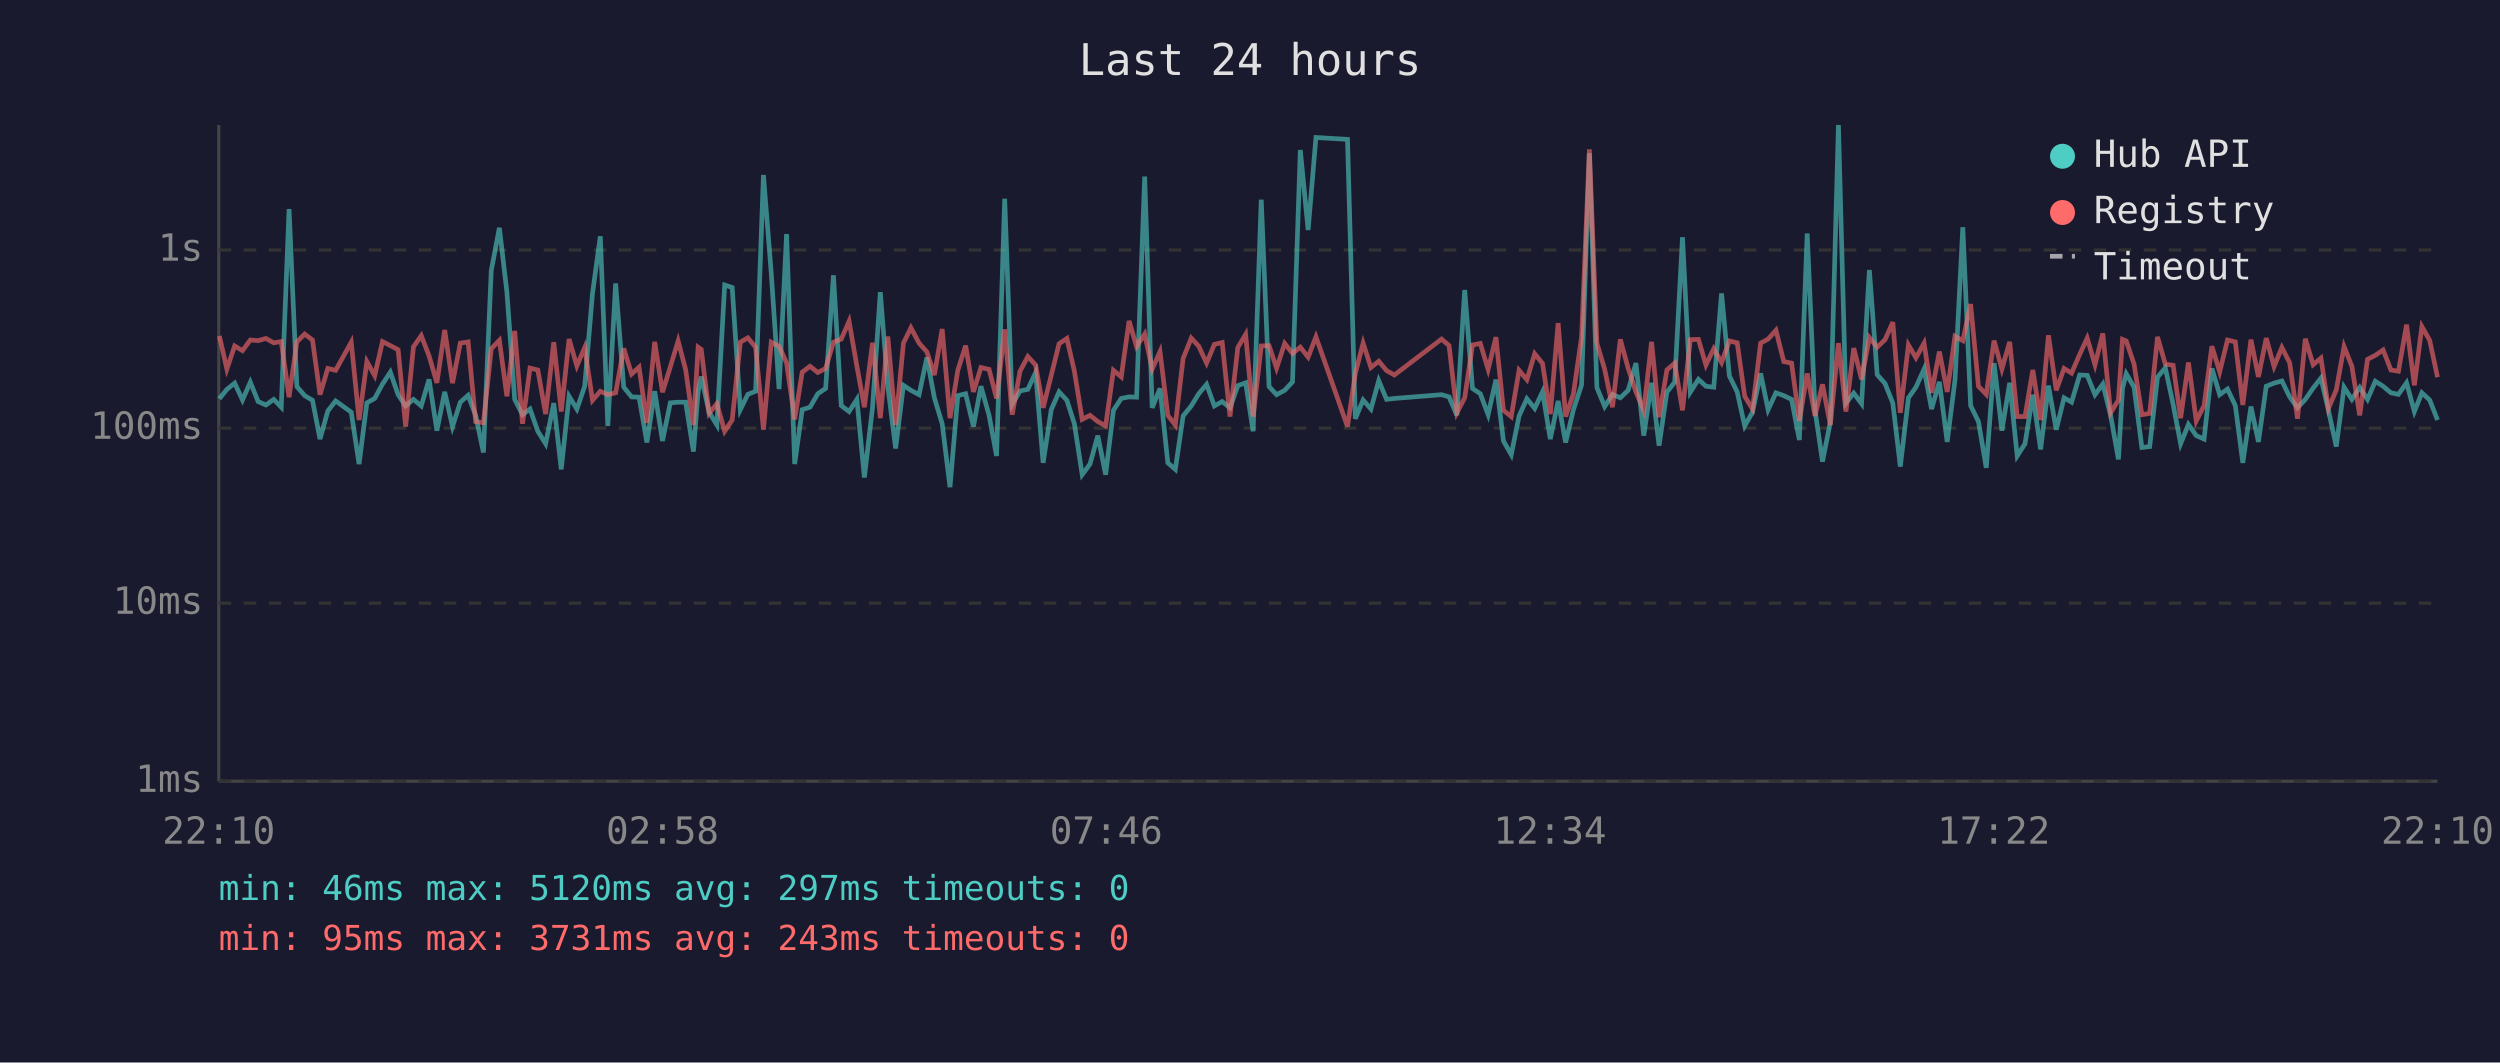
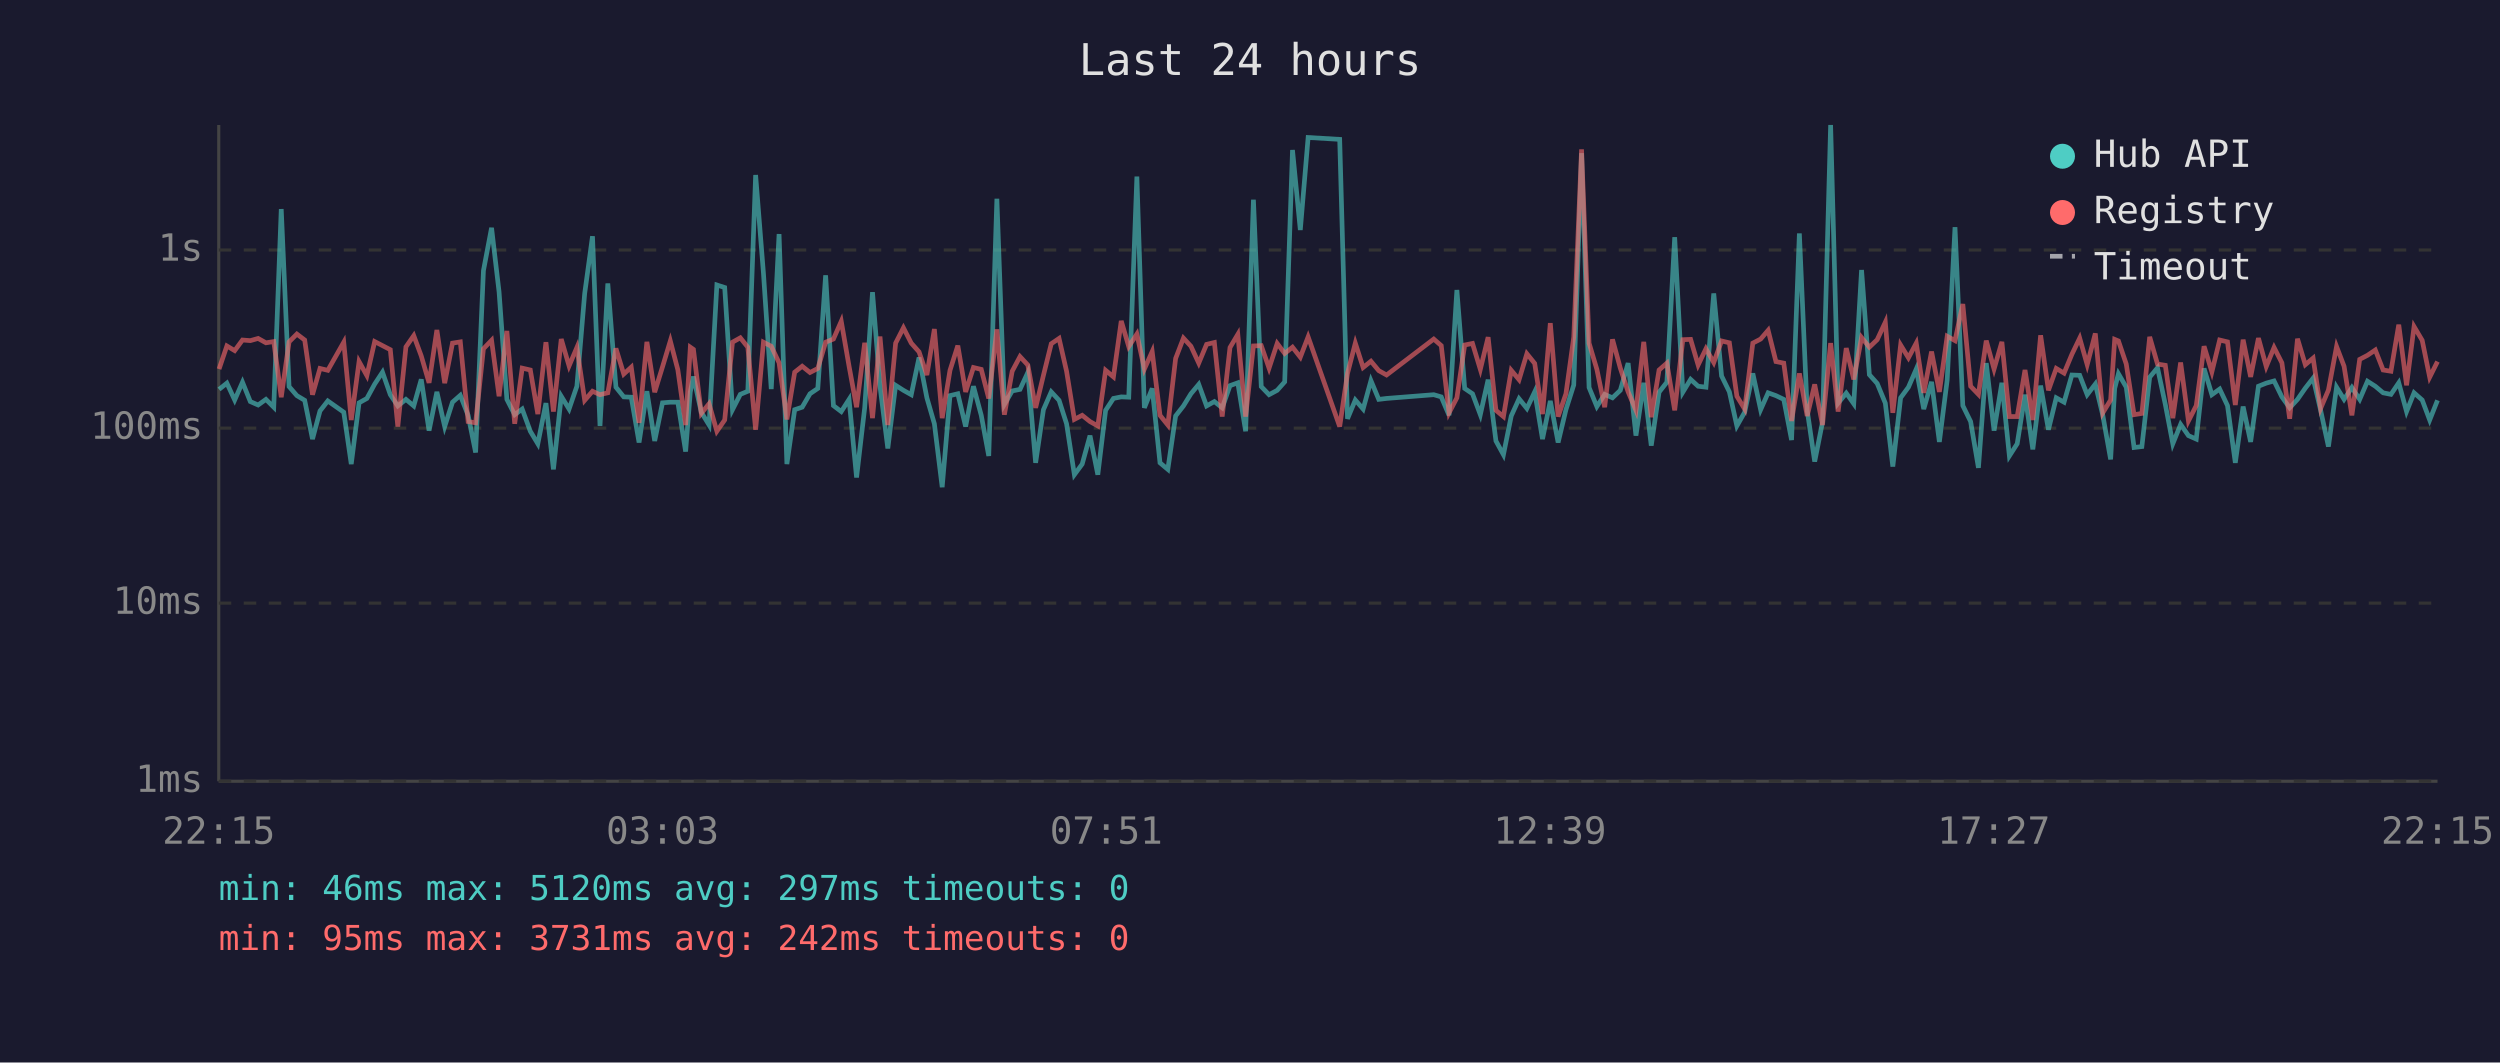
<svg xmlns="http://www.w3.org/2000/svg" viewBox="0 0 800 340" font-family="monospace" font-size="12">
  <rect width="800" height="340" fill="#1a1a2e" />
  <text x="400" y="24" fill="#e0e0e0" font-size="14" text-anchor="middle">Last 24 hours</text>
  <line x1="70" y1="40" x2="70" y2="250" stroke="#444" stroke-width="1" />
  <line x1="70" y1="250" x2="780" y2="250" stroke="#444" stroke-width="1" />
  <line x1="70" y1="250" x2="780" y2="250" stroke="#333" stroke-width="1" stroke-dasharray="4" />
  <text x="65" y="250" fill="#888" text-anchor="end" dominant-baseline="middle">1ms</text>
  <line x1="70" y1="193" x2="780" y2="193" stroke="#333" stroke-width="1" stroke-dasharray="4" />
  <text x="65" y="193" fill="#888" text-anchor="end" dominant-baseline="middle">10ms</text>
  <line x1="70" y1="137" x2="780" y2="137" stroke="#333" stroke-width="1" stroke-dasharray="4" />
  <text x="65" y="137" fill="#888" text-anchor="end" dominant-baseline="middle">100ms</text>
  <line x1="70" y1="80" x2="780" y2="80" stroke="#333" stroke-width="1" stroke-dasharray="4" />
  <text x="65" y="80" fill="#888" text-anchor="end" dominant-baseline="middle">1s</text>
-   <text x="70" y="270" fill="#888" text-anchor="middle">22:10</text>
-   <text x="212" y="270" fill="#888" text-anchor="middle">02:58</text>
-   <text x="354" y="270" fill="#888" text-anchor="middle">07:46</text>
-   <text x="496" y="270" fill="#888" text-anchor="middle">12:34</text>
-   <text x="638" y="270" fill="#888" text-anchor="middle">17:22</text>
-   <text x="780" y="270" fill="#888" text-anchor="middle">22:10</text>
-   <polyline points="70.2,127.6 72.6,124.6 75.1,122.6 77.6,128.0 80.1,122.3 82.6,128.5 85.1,129.6 87.6,127.8 90.0,130.3 92.5,66.9 95.0,123.7 97.5,126.6 100.0,128.1 102.4,140.5 104.9,131.5 107.4,128.3 112.4,131.9 114.9,148.5 117.4,128.9 119.9,127.5 122.4,122.9 124.9,119.1 127.4,126.3 129.8,129.9 132.3,127.8 134.8,129.9 137.3,121.4 139.8,137.8 142.3,125.4 144.8,136.5 147.3,128.7 149.8,126.5 152.2,132.9 154.7,144.8 157.2,86.6 159.8,72.9 162.2,93.4 164.7,127.8 167.2,132.7 169.6,130.9 172.1,138.0 174.6,142.0 177.2,129.0 179.6,150.2 182.1,126.8 184.6,130.9 187.1,123.6 189.6,93.9 192.1,75.6 194.5,136.3 197.0,90.7 199.6,123.9 202.1,127.0 204.5,127.1 207.0,141.6 209.5,125.2 212.0,141.1 214.5,128.9 217.0,128.7 219.4,128.7 221.9,144.5 223.4,125.4 224.4,120.5 226.9,131.9 229.4,136.0 231.9,91.2 234.3,92.0 236.9,131.1 239.3,126.2 241.8,125.2 244.3,56.0 246.8,87.4 249.3,124.5 251.7,74.9 254.3,148.5 256.7,131.1 259.2,130.3 261.7,126.0 264.2,124.3 266.7,88.1 269.2,129.8 271.7,131.7 274.2,127.8 276.6,152.8 279.2,130.5 281.7,93.5 284.1,123.6 286.6,143.5 289.1,123.3 291.5,124.9 294.1,126.3 296.6,114.4 299.0,127.3 301.5,135.6 304.0,155.9 306.5,126.6 309.0,126.0 311.5,136.5 313.9,123.6 316.5,132.9 318.9,145.9 321.5,63.6 323.9,129.4 326.4,125.1 328.9,124.6 331.4,119.2 333.8,148.1 336.4,131.1 338.9,125.4 341.4,128.1 343.8,135.6 346.3,151.9 348.8,148.5 351.3,139.4 353.8,151.9 356.3,131.3 358.8,127.5 361.3,127.0 363.7,127.1 366.3,56.5 368.7,130.5 371.2,124.3 373.7,148.1 376.1,150.2 378.6,133.1 381.2,129.9 383.6,126.0 386.1,123.0 388.6,129.9 391.1,128.5 393.6,130.5 396.1,123.4 398.6,122.5 401.0,138.0 403.6,63.9 406.1,123.7 408.5,126.3 411.1,124.9 413.6,122.2 416.1,48.0 418.6,73.6 421.1,44.0 431.2,44.6 433.7,134.0 436.2,128.0 438.7,130.9 441.2,121.8 443.7,127.8 446.2,127.5 461.3,126.3 463.7,127.0 466.2,132.9 468.7,92.8 471.2,124.3 473.7,126.0 476.2,132.7 478.7,121.5 481.1,141.1 483.6,145.5 486.1,133.1 488.6,127.6 491.1,130.7 493.6,125.4 496.1,140.5 498.6,128.3 501.0,141.6 503.5,131.1 506.1,123.2 508.6,49.0 511.0,124.0 513.5,130.1 516.0,126.2 518.5,127.3 521.0,124.9 523.5,116.2 526.0,139.4 528.5,122.5 530.9,142.6 533.4,125.5 535.9,122.3 538.4,75.9 540.9,125.5 543.5,121.4 545.9,123.6 548.4,123.9 550.9,93.9 553.4,120.3 555.9,125.4 558.3,136.3 560.8,131.9 563.4,119.5 565.8,131.1 568.3,125.7 570.8,126.6 573.3,127.8 575.8,140.8 578.3,74.7 580.8,131.3 583.2,147.7 585.7,135.1 588.3,40.0 590.7,129.0 593.2,125.8 595.7,129.2 598.2,86.4 600.7,119.9 603.2,122.7 605.7,129.0 608.1,149.3 610.7,127.3 613.1,123.9 615.7,118.1 618.1,130.9 620.6,122.2 623.1,141.4 625.6,121.6 628.1,72.7 630.6,129.8 633.1,134.9 635.6,149.7 638.1,116.2 640.6,137.8 643.1,122.5 645.5,145.9 648.0,142.0 650.5,126.3 653.0,143.8 655.5,123.4 658.0,137.5 660.5,127.3 662.9,128.7 665.5,120.0 667.9,120.1 670.4,126.3 672.9,122.9 675.4,132.9 677.9,147.0 679.2,124.3 680.4,119.6 682.9,123.9 685.4,143.2 687.9,142.9 690.4,120.7 692.9,117.7 695.4,129.4 697.8,142.0 700.3,135.8 702.8,139.4 705.3,140.5 707.8,117.9 710.3,126.3 712.8,124.5 715.3,129.8 717.7,148.1 720.3,130.1 722.7,141.4 725.2,123.6 727.7,122.6 730.2,121.9 732.7,127.0 735.2,130.5 737.7,127.8 740.2,124.2 742.7,121.0 745.1,131.3 747.6,142.9 750.1,123.9 752.6,127.8 755.1,124.0 757.6,127.8 760.1,122.0 762.6,123.6 765.1,125.7 767.5,126.2 770.1,122.5 772.6,131.7 775.0,125.7 777.5,128.0 780.0,134.4" fill="none" stroke="#4ecdc4" stroke-width="1.5" opacity="0.6" />
-   <polyline points="70.2,107.5 72.6,118.1 75.1,110.7 77.6,112.2 80.1,108.8 82.6,109.0 85.1,108.3 87.6,109.7 90.0,109.3 92.5,127.1 95.0,109.4 97.5,106.9 100.0,108.8 102.4,126.3 104.9,117.9 107.4,118.5 112.4,109.5 114.9,134.4 117.4,115.7 119.9,120.2 122.4,109.3 124.9,110.6 127.4,111.9 129.8,136.5 132.3,111.0 134.8,107.4 137.3,113.9 139.8,122.5 142.3,105.6 144.8,122.6 147.3,109.8 149.8,109.4 152.2,134.9 154.7,135.3 157.2,111.6 159.8,108.9 162.2,126.8 164.7,105.9 167.2,135.6 169.6,117.8 172.1,118.4 174.6,132.5 177.2,109.5 179.6,131.7 182.1,108.5 184.6,117.1 187.1,111.2 189.6,128.1 192.1,125.2 194.5,126.3 197.0,125.7 199.6,111.5 202.1,119.7 204.5,117.5 207.0,135.3 209.5,109.4 212.0,125.5 214.5,117.4 217.0,109.1 219.4,118.3 221.9,136.0 223.4,111.1 224.4,111.8 226.9,132.3 229.4,129.2 231.9,138.0 234.3,134.4 236.9,109.5 239.3,108.1 241.8,111.1 244.3,137.5 246.8,109.5 249.3,110.8 251.7,116.1 254.3,134.2 256.7,119.1 259.2,117.2 261.7,119.2 264.2,117.9 266.7,109.5 269.2,108.5 271.7,102.8 274.2,117.2 276.6,130.3 279.2,109.7 281.7,133.8 284.1,107.7 286.6,136.0 289.1,109.8 291.5,104.9 294.1,109.8 296.6,112.6 299.0,120.0 301.5,105.3 304.0,133.8 306.5,118.5 309.0,110.6 311.5,125.4 313.9,117.6 316.5,118.2 318.9,127.5 321.5,105.4 323.9,132.7 326.4,118.8 328.9,114.1 331.4,116.8 333.8,130.5 336.4,120.1 338.9,110.0 341.4,108.3 343.8,118.8 346.3,134.2 348.8,132.9 351.3,134.9 353.8,136.3 356.3,118.5 358.8,120.6 361.3,102.7 363.7,110.9 366.3,106.9 368.7,118.1 371.2,112.5 373.7,132.9 376.1,136.0 378.6,114.7 381.2,108.2 383.6,110.8 386.1,116.2 388.6,110.2 391.1,109.6 393.6,133.3 396.1,111.2 398.6,107.0 401.0,133.3 403.6,110.7 406.1,110.6 408.5,117.8 411.1,109.9 413.6,113.1 416.1,111.1 418.6,114.3 421.1,107.8 431.2,136.5 433.7,119.5 436.2,109.8 438.7,117.6 441.2,115.6 443.7,118.6 446.2,120.0 461.3,108.5 463.7,110.6 466.2,132.1 468.7,127.3 471.2,110.4 473.7,109.9 476.2,118.2 478.7,107.9 481.1,131.3 483.6,133.3 486.1,118.5 488.6,121.5 491.1,113.2 493.6,116.3 496.1,132.5 498.6,103.4 501.0,133.3 503.5,126.0 506.1,107.9 508.6,47.8 511.0,109.8 513.5,118.2 516.0,130.3 518.5,108.6 521.0,117.8 523.5,125.4 526.0,131.3 528.5,109.4 530.9,133.5 533.4,118.4 535.9,116.2 538.4,131.3 540.9,108.7 543.5,108.6 545.9,116.8 548.4,111.6 550.9,116.0 553.4,109.1 555.9,109.7 558.3,126.8 560.8,130.9 563.4,109.8 565.8,108.5 568.3,105.7 570.8,115.7 573.3,116.2 575.8,134.7 578.3,119.5 580.8,133.1 583.2,123.0 585.7,136.0 588.3,109.8 590.7,131.7 593.2,111.4 595.7,121.4 598.2,108.0 600.7,111.1 603.2,108.7 605.7,103.1 608.1,132.1 610.7,110.4 613.1,114.5 615.7,109.8 618.1,125.7 620.6,112.5 623.1,125.4 625.6,107.6 628.1,109.0 630.6,97.3 633.1,123.6 635.6,126.2 638.1,109.0 640.6,118.1 643.1,109.4 645.5,133.3 648.0,133.3 650.5,118.4 653.0,134.4 655.5,107.3 658.0,124.9 660.5,117.9 662.9,119.4 665.5,113.4 667.9,108.2 670.4,116.7 672.9,106.7 675.4,132.1 677.9,128.0 679.2,108.6 680.4,109.1 682.9,116.5 685.4,132.7 687.9,132.3 690.4,107.8 692.9,116.5 695.4,116.9 697.8,133.8 700.3,116.0 702.8,134.7 705.3,129.8 707.8,110.8 710.3,119.0 712.8,108.8 715.3,109.4 717.7,129.6 720.3,108.7 722.7,120.6 725.2,108.2 727.7,117.3 730.2,111.2 732.7,116.1 735.2,134.0 737.7,108.4 740.2,116.7 742.7,114.6 745.1,130.7 747.6,124.8 750.1,110.9 752.6,117.2 755.1,132.9 757.6,115.0 760.1,113.7 762.6,112.0 765.1,118.4 767.5,118.8 770.1,103.9 772.6,123.3 775.0,104.5 777.5,108.9 780.0,120.7" fill="none" stroke="#ff6b6b" stroke-width="1.5" opacity="0.6" />
+   <text x="70" y="270" fill="#888" text-anchor="middle">22:15</text>
+   <text x="212" y="270" fill="#888" text-anchor="middle">03:03</text>
+   <text x="354" y="270" fill="#888" text-anchor="middle">07:51</text>
+   <text x="496" y="270" fill="#888" text-anchor="middle">12:39</text>
+   <text x="638" y="270" fill="#888" text-anchor="middle">17:27</text>
+   <text x="780" y="270" fill="#888" text-anchor="middle">22:15</text>
+   <polyline points="70.1,124.6 72.6,122.6 75.1,128.0 77.6,122.3 80.1,128.5 82.6,129.6 85.1,127.8 87.6,130.3 90.0,66.9 92.5,123.7 95.0,126.6 97.5,128.1 100.0,140.5 102.4,131.5 104.9,128.3 110.0,131.9 112.4,148.5 114.9,128.9 117.4,127.5 119.9,122.9 122.4,119.1 124.9,126.3 127.3,129.9 129.9,127.8 132.4,129.9 134.8,121.4 137.3,137.8 139.8,125.4 142.3,136.5 144.8,128.7 147.3,126.5 149.8,132.9 152.2,144.8 154.7,86.6 157.3,72.9 159.7,93.4 162.2,127.8 164.7,132.7 167.1,130.9 169.7,138.0 172.1,142.0 174.7,129.0 177.1,150.2 179.6,126.8 182.1,130.9 184.6,123.6 187.1,93.9 189.6,75.6 192.0,136.3 194.5,90.7 197.1,123.9 199.6,127.0 202.0,127.1 204.5,141.6 207.0,125.2 209.5,141.1 212.0,128.9 214.5,128.7 216.9,128.7 219.4,144.5 220.9,125.4 221.9,120.5 224.4,131.9 226.9,136.0 229.4,91.2 231.9,92.0 234.4,131.1 236.9,126.2 239.3,125.2 241.8,56.0 244.3,87.4 246.8,124.5 249.3,74.9 251.8,148.5 254.3,131.1 256.7,130.3 259.2,126.0 261.7,124.3 264.2,88.1 266.7,129.8 269.2,131.7 271.7,127.8 274.1,152.8 276.7,130.5 279.2,93.5 281.6,123.6 284.1,143.5 286.6,123.3 289.1,124.9 291.6,126.3 294.1,114.4 296.6,127.3 299.0,135.6 301.5,155.9 304.0,126.6 306.5,126.0 309.0,136.5 311.5,123.6 314.0,132.9 316.4,145.9 319.0,63.6 321.4,129.4 323.9,125.1 326.4,124.6 328.9,119.2 331.4,148.1 333.9,131.1 336.4,125.4 338.9,128.1 341.3,135.6 343.8,151.9 346.3,148.5 348.8,139.4 351.3,151.9 353.8,131.3 356.3,127.5 358.8,127.0 361.2,127.1 363.8,56.5 366.2,130.5 368.7,124.3 371.2,148.1 373.7,150.2 376.2,133.1 378.7,129.9 381.1,126.0 383.6,123.0 386.1,129.9 388.6,128.5 391.1,130.5 393.6,123.4 396.1,122.5 398.6,138.0 401.1,63.9 403.6,123.7 406.1,126.3 408.7,124.9 411.1,122.2 413.6,48.0 416.1,73.6 418.6,44.0 428.7,44.6 431.2,134.0 433.7,128.0 436.2,130.9 438.7,121.8 441.2,127.8 443.7,127.5 458.8,126.3 461.2,127.0 463.7,132.9 466.2,92.8 468.7,124.3 471.2,126.0 473.7,132.7 476.2,121.5 478.7,141.1 481.1,145.5 483.6,133.1 486.1,127.6 488.6,130.7 491.1,125.4 493.6,140.5 496.1,128.3 498.6,141.6 501.1,131.1 503.6,123.2 506.1,49.0 508.5,124.0 511.0,130.1 513.5,126.2 516.0,127.3 518.5,124.9 521.0,116.2 523.5,139.4 526.0,122.5 528.4,142.6 530.9,125.5 533.4,122.3 535.9,75.9 538.5,125.5 541.0,121.4 543.4,123.6 545.9,123.9 548.4,93.9 550.9,120.3 553.4,125.4 555.8,136.3 558.3,131.9 560.9,119.5 563.4,131.1 565.8,125.7 568.3,126.6 570.8,127.8 573.3,140.8 575.8,74.7 578.3,131.3 580.7,147.7 583.2,135.1 585.8,40.0 588.2,129.0 590.8,125.8 593.2,129.2 595.7,86.4 598.2,119.9 600.7,122.7 603.3,129.0 605.7,149.3 608.2,127.3 610.7,123.9 613.2,118.1 615.6,130.9 618.1,122.2 620.6,141.4 623.1,121.6 625.6,72.7 628.1,129.8 630.6,134.9 633.1,149.7 635.6,116.2 638.1,137.8 640.6,122.5 643.0,145.9 645.5,142.0 648.0,126.3 650.5,143.8 653.0,123.4 655.5,137.5 658.0,127.3 660.5,128.7 663.0,120.0 665.5,120.1 667.9,126.3 670.5,122.9 672.9,132.9 675.4,147.0 676.7,124.3 677.9,119.6 680.4,123.9 682.9,143.2 685.4,142.9 687.9,120.7 690.4,117.7 692.9,129.4 695.3,142.0 697.8,135.8 700.3,139.4 702.8,140.5 705.3,117.9 707.8,126.3 710.3,124.5 712.8,129.8 715.3,148.1 717.8,130.1 720.2,141.4 722.7,123.6 725.2,122.6 727.7,121.9 730.2,127.0 732.7,130.5 735.2,127.8 737.7,124.2 740.2,121.0 742.6,131.3 745.1,142.9 747.7,123.9 750.1,127.8 752.6,124.0 755.1,127.8 757.6,122.0 760.1,123.6 762.6,125.7 765.1,126.2 767.6,122.5 770.1,131.7 772.5,125.7 775.1,128.0 777.5,134.4 780.0,128.1" fill="none" stroke="#4ecdc4" stroke-width="1.5" opacity="0.6" />
+   <polyline points="70.1,118.1 72.6,110.7 75.1,112.2 77.6,108.8 80.1,109.0 82.6,108.3 85.1,109.7 87.6,109.3 90.0,127.1 92.5,109.4 95.0,106.9 97.5,108.8 100.0,126.3 102.4,117.9 104.9,118.5 110.0,109.5 112.4,134.4 114.9,115.7 117.4,120.2 119.9,109.3 122.4,110.6 124.9,111.9 127.3,136.5 129.9,111.0 132.4,107.4 134.8,113.9 137.3,122.5 139.8,105.6 142.3,122.6 144.8,109.8 147.3,109.4 149.8,134.9 152.2,135.3 154.7,111.6 157.3,108.9 159.7,126.8 162.2,105.9 164.7,135.6 167.1,117.8 169.7,118.4 172.1,132.5 174.7,109.5 177.1,131.7 179.6,108.5 182.1,117.1 184.6,111.2 187.1,128.1 189.6,125.2 192.0,126.3 194.5,125.7 197.1,111.5 199.6,119.7 202.0,117.5 204.5,135.3 207.0,109.4 209.5,125.5 212.0,117.4 214.5,109.1 216.9,118.3 219.4,136.0 220.9,111.1 221.9,111.8 224.4,132.3 226.9,129.2 229.4,138.0 231.9,134.4 234.4,109.5 236.9,108.1 239.3,111.1 241.8,137.5 244.3,109.5 246.8,110.8 249.3,116.1 251.8,134.2 254.3,119.1 256.7,117.2 259.2,119.2 261.7,117.9 264.2,109.5 266.7,108.5 269.2,102.8 271.7,117.2 274.1,130.3 276.7,109.7 279.2,133.8 281.6,107.7 284.1,136.0 286.6,109.8 289.1,104.9 291.6,109.8 294.1,112.6 296.6,120.0 299.0,105.3 301.5,133.8 304.0,118.5 306.5,110.6 309.0,125.4 311.5,117.6 314.0,118.2 316.4,127.5 319.0,105.4 321.4,132.7 323.9,118.8 326.4,114.1 328.9,116.8 331.4,130.5 333.9,120.1 336.4,110.0 338.9,108.3 341.3,118.8 343.8,134.2 346.3,132.9 348.8,134.9 351.3,136.3 353.8,118.5 356.3,120.6 358.8,102.7 361.2,110.9 363.8,106.9 366.2,118.1 368.7,112.5 371.2,132.9 373.7,136.0 376.2,114.7 378.7,108.2 381.1,110.8 383.6,116.2 386.1,110.2 388.6,109.6 391.1,133.3 393.6,111.2 396.1,107.0 398.6,133.3 401.1,110.7 403.6,110.6 406.1,117.8 408.7,109.9 411.1,113.1 413.6,111.1 416.1,114.3 418.6,107.8 428.7,136.5 431.2,119.5 433.7,109.8 436.2,117.6 438.7,115.6 441.2,118.6 443.7,120.0 458.8,108.5 461.2,110.6 463.7,132.1 466.2,127.3 468.7,110.4 471.2,109.9 473.7,118.2 476.2,107.9 478.7,131.3 481.1,133.3 483.6,118.5 486.1,121.5 488.6,113.2 491.1,116.3 493.6,132.5 496.1,103.4 498.6,133.3 501.1,126.0 503.6,107.9 506.1,47.8 508.5,109.8 511.0,118.2 513.5,130.3 516.0,108.6 518.5,117.8 521.0,125.4 523.5,131.3 526.0,109.4 528.4,133.5 530.9,118.4 533.4,116.2 535.9,131.3 538.5,108.7 541.0,108.6 543.4,116.8 545.9,111.6 548.4,116.0 550.9,109.1 553.4,109.7 555.8,126.8 558.3,130.9 560.9,109.8 563.4,108.5 565.8,105.7 568.3,115.7 570.8,116.2 573.3,134.7 575.8,119.5 578.3,133.1 580.7,123.0 583.2,136.0 585.8,109.8 588.2,131.7 590.8,111.4 593.2,121.4 595.7,108.0 598.2,111.1 600.7,108.7 603.3,103.1 605.7,132.1 608.2,110.4 610.7,114.5 613.2,109.8 615.6,125.7 618.1,112.5 620.6,125.4 623.1,107.6 625.6,109.0 628.1,97.3 630.6,123.6 633.1,126.2 635.6,109.0 638.1,118.1 640.6,109.4 643.0,133.3 645.5,133.3 648.0,118.4 650.5,134.4 653.0,107.3 655.5,124.9 658.0,117.9 660.5,119.4 663.0,113.4 665.5,108.2 667.9,116.7 670.5,106.7 672.9,132.1 675.4,128.0 676.7,108.6 677.9,109.1 680.4,116.5 682.9,132.7 685.4,132.3 687.9,107.8 690.4,116.5 692.9,116.9 695.3,133.8 697.8,116.0 700.3,134.7 702.8,129.8 705.3,110.8 707.8,119.0 710.3,108.8 712.8,109.4 715.3,129.6 717.8,108.7 720.2,120.6 722.7,108.2 725.2,117.3 727.7,111.2 730.2,116.1 732.7,134.0 735.2,108.4 737.7,116.7 740.2,114.6 742.6,130.7 745.1,124.8 747.7,110.9 750.1,117.2 752.6,132.9 755.1,115.0 757.6,113.7 760.1,112.0 762.6,118.4 765.1,118.8 767.6,103.9 770.1,123.3 772.5,104.5 775.1,108.9 777.5,120.7 780.0,115.7" fill="none" stroke="#ff6b6b" stroke-width="1.5" opacity="0.6" />
  <circle cx="660" cy="50" r="4" fill="#4ecdc4" />
  <text x="670" y="50" fill="#e0e0e0" dominant-baseline="middle">Hub API</text>
  <circle cx="660" cy="68" r="4" fill="#ff6b6b" />
  <text x="670" y="68" fill="#e0e0e0" dominant-baseline="middle">Registry</text>
  <line x1="656" y1="82" x2="664" y2="82" stroke="#e0e0e0" stroke-width="1.5" stroke-dasharray="4,3" opacity="0.7" />
  <text x="670" y="86" fill="#e0e0e0" dominant-baseline="middle">Timeout</text>
  <text x="70" y="288" fill="#4ecdc4" font-size="11">min: 46ms  max: 5120ms  avg: 297ms  timeouts: 0</text>
-   <text x="70" y="304" fill="#ff6b6b" font-size="11">min: 95ms  max: 3731ms  avg: 243ms  timeouts: 0</text>
+   <text x="70" y="304" fill="#ff6b6b" font-size="11">min: 95ms  max: 3731ms  avg: 242ms  timeouts: 0</text>
</svg>
